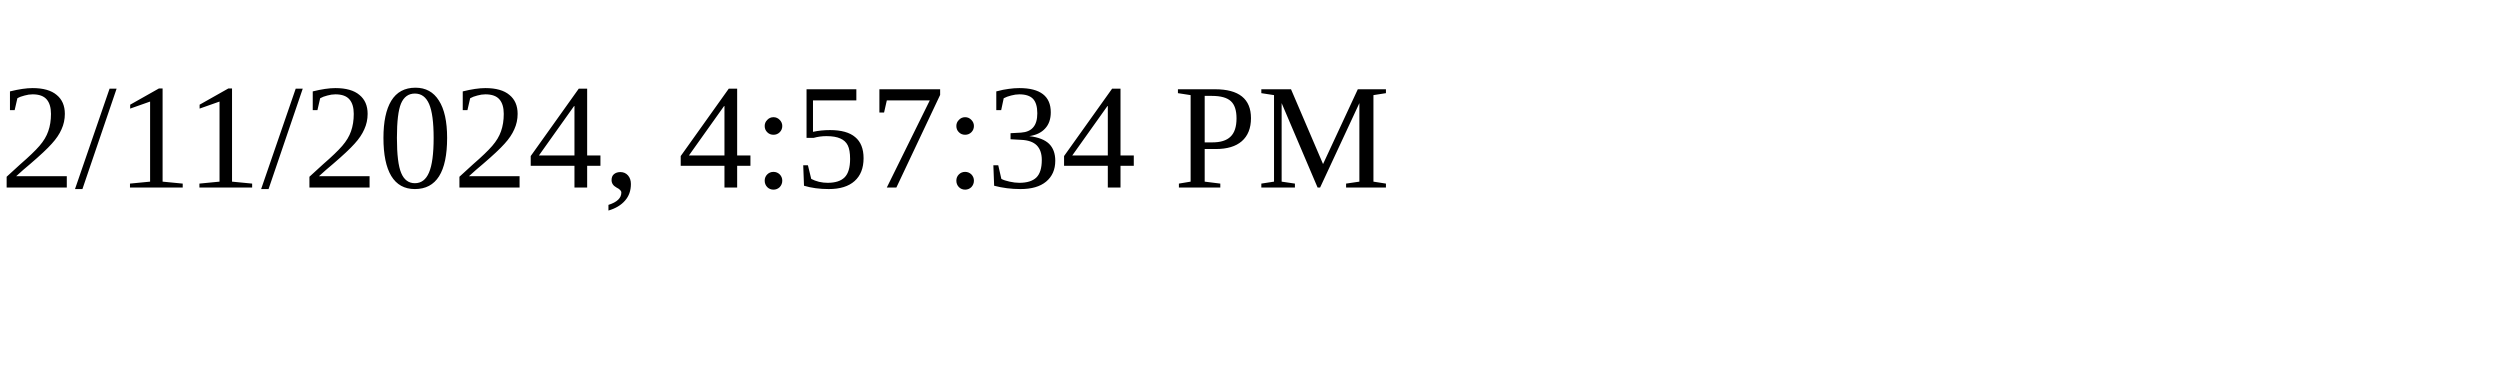
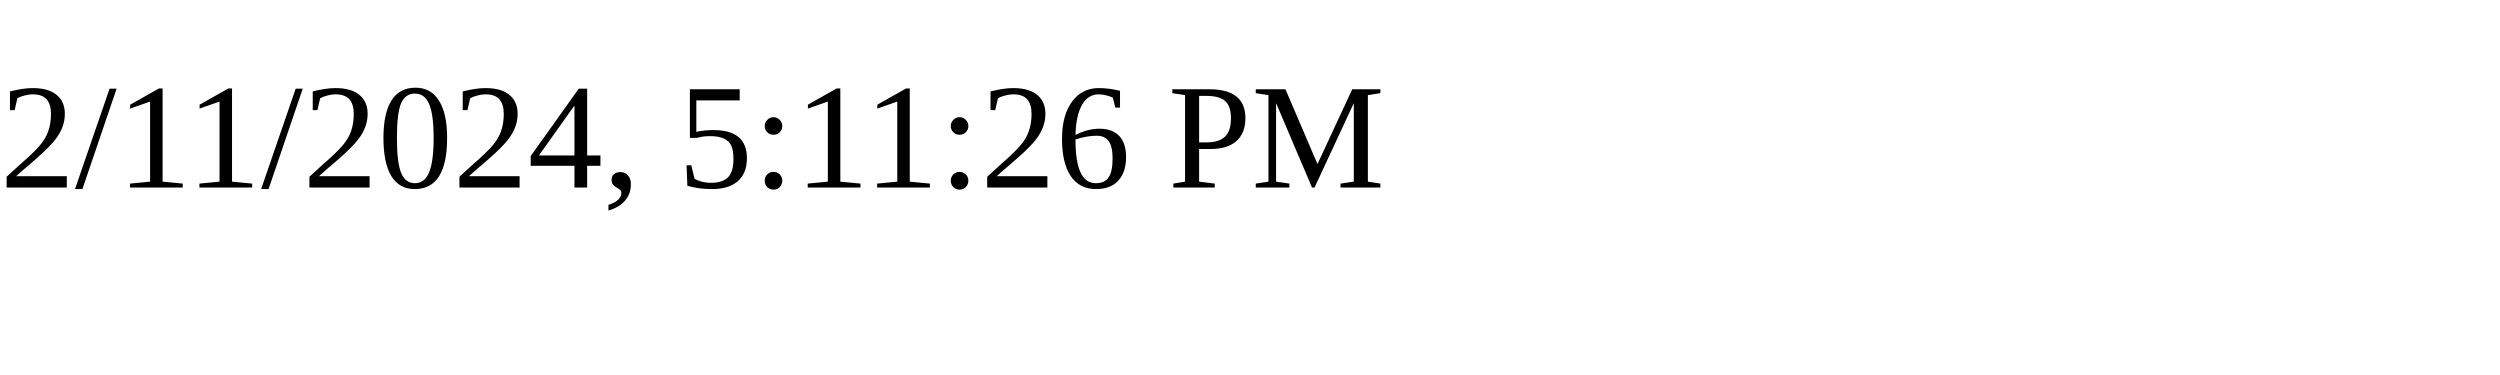
<svg xmlns="http://www.w3.org/2000/svg" height="30" width="200">
-   <text x="0" y="15">2/11/2024, 4:57:34 PM</text>
+   <text x="0" y="15">2/11/2024, 5:11:26 PM</text>
</svg>
